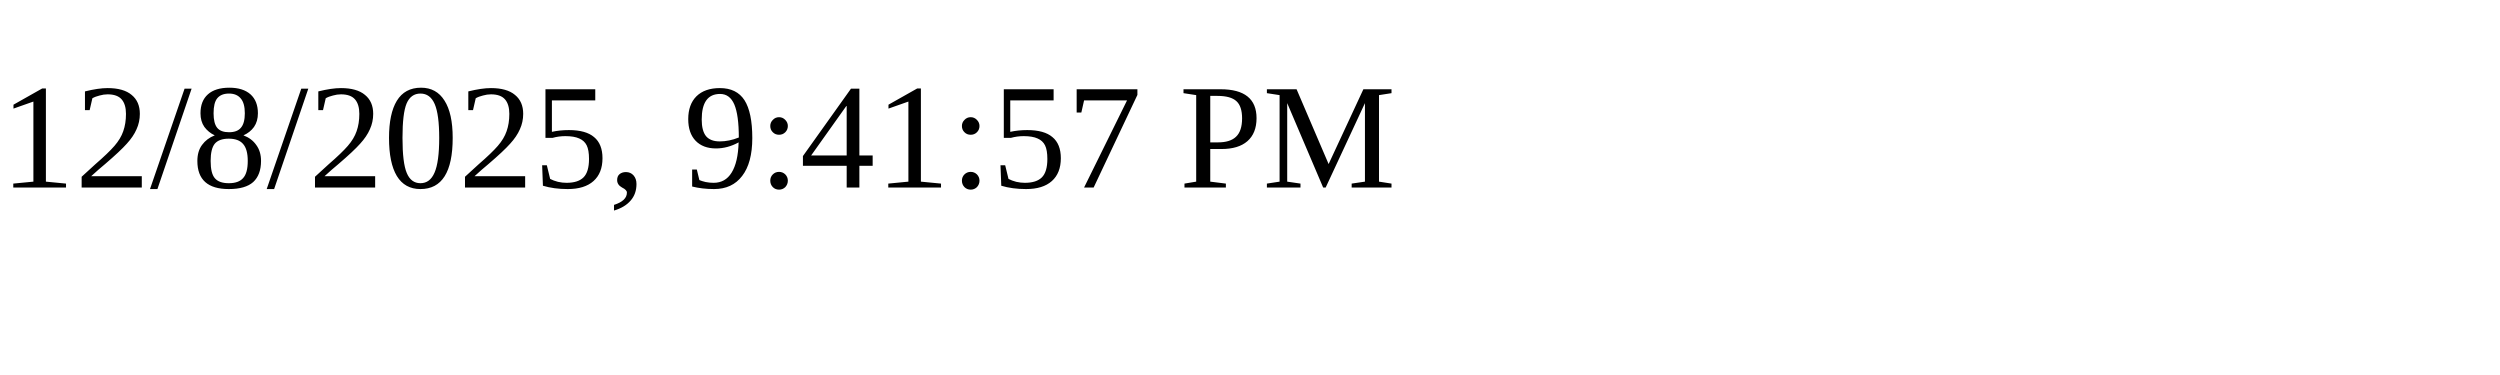
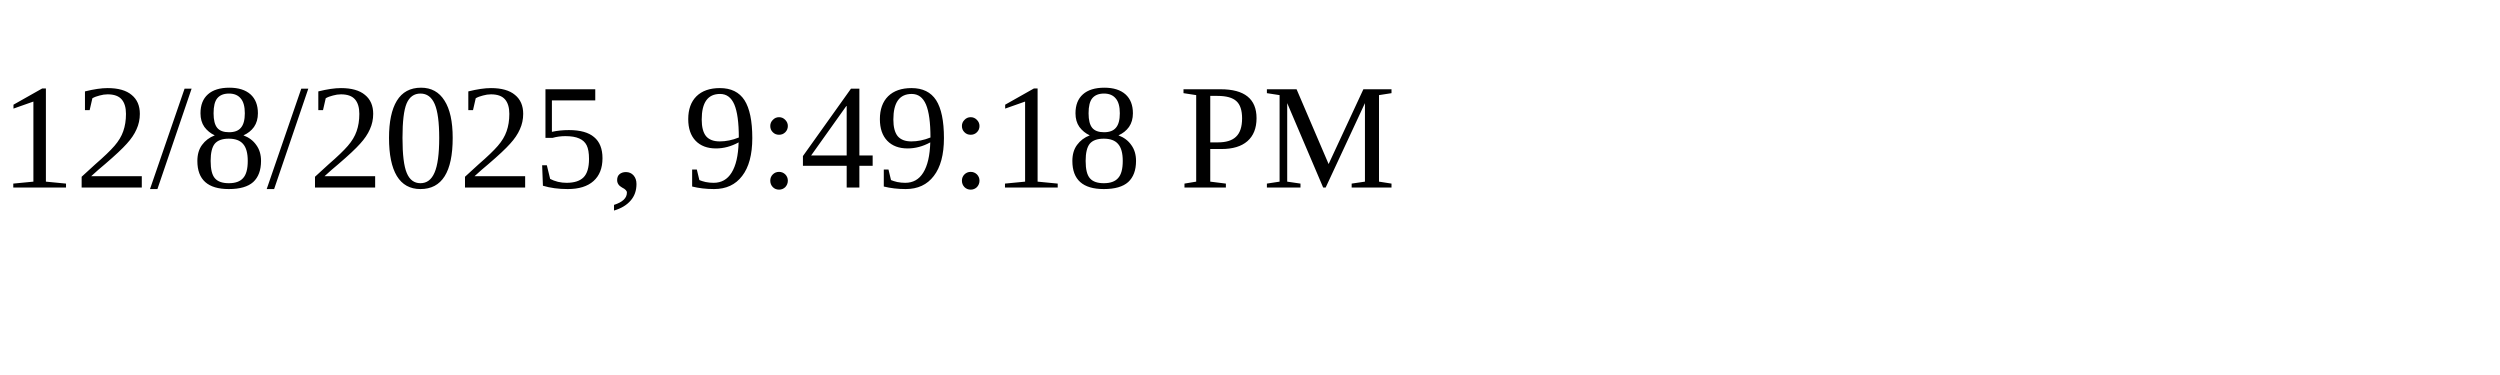
<svg xmlns="http://www.w3.org/2000/svg" height="30" width="200">
-   <text x="0" y="15">12/8/2025, 9:41:57 PM</text>
+   <text x="0" y="15">12/8/2025, 9:49:18 PM</text>
</svg>
